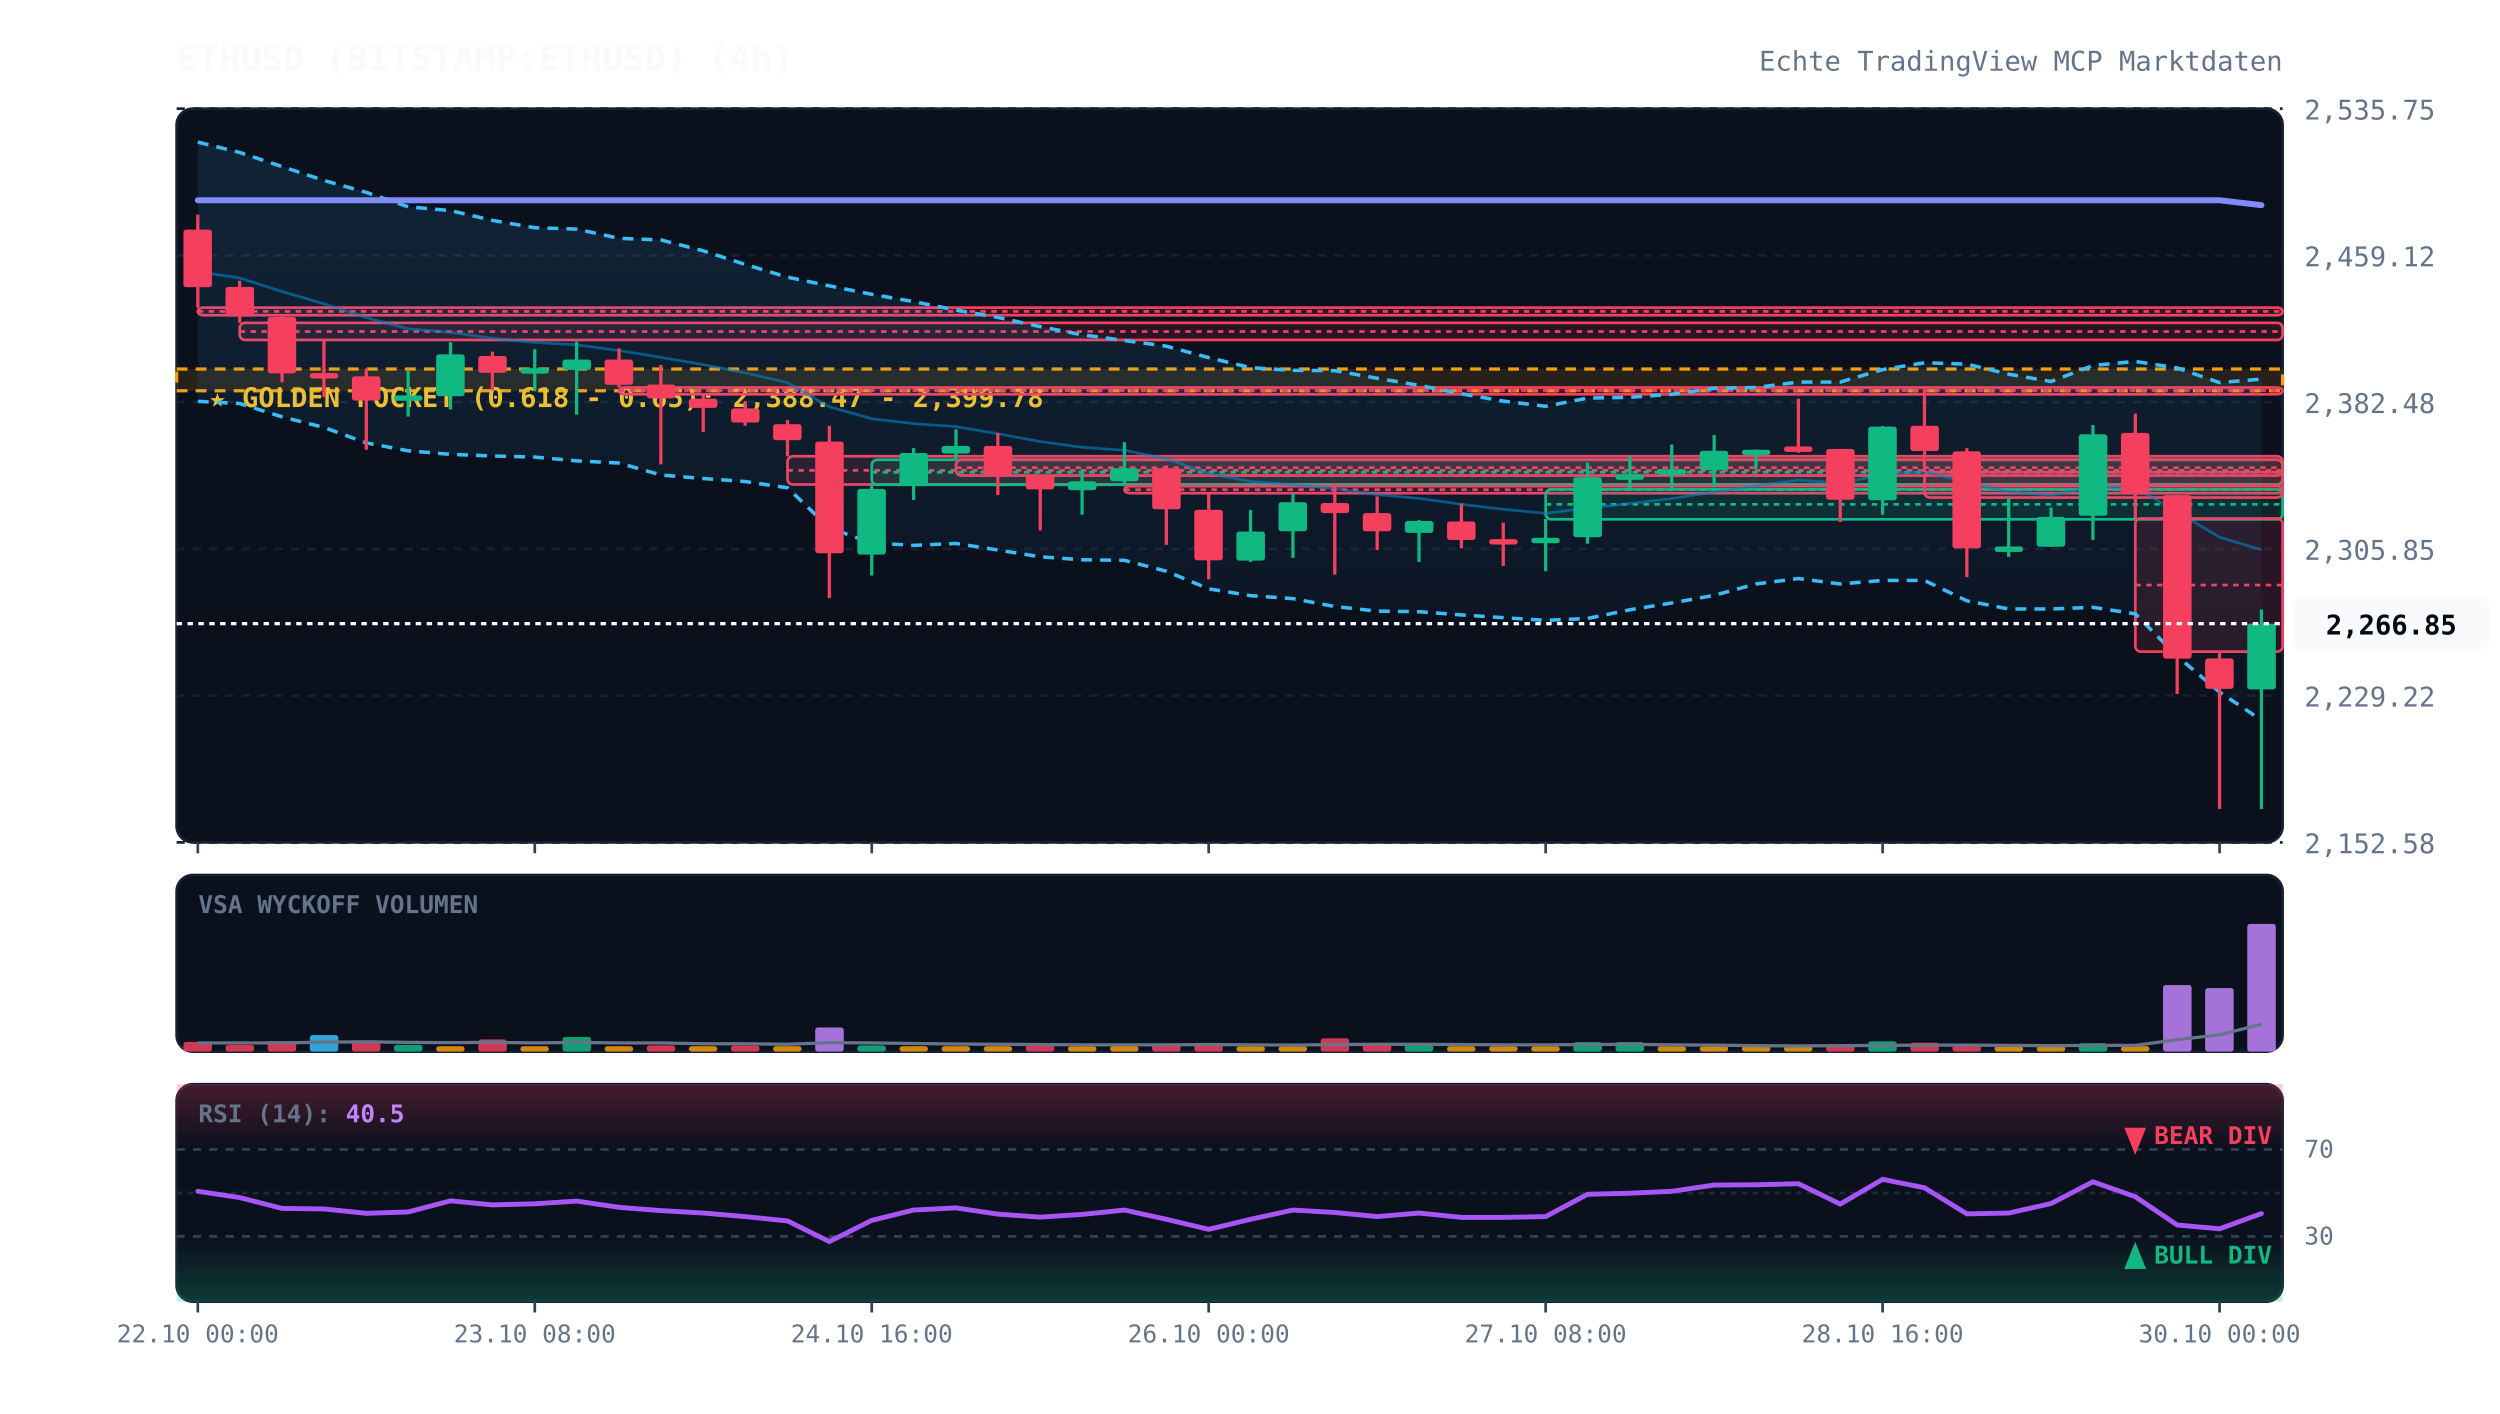
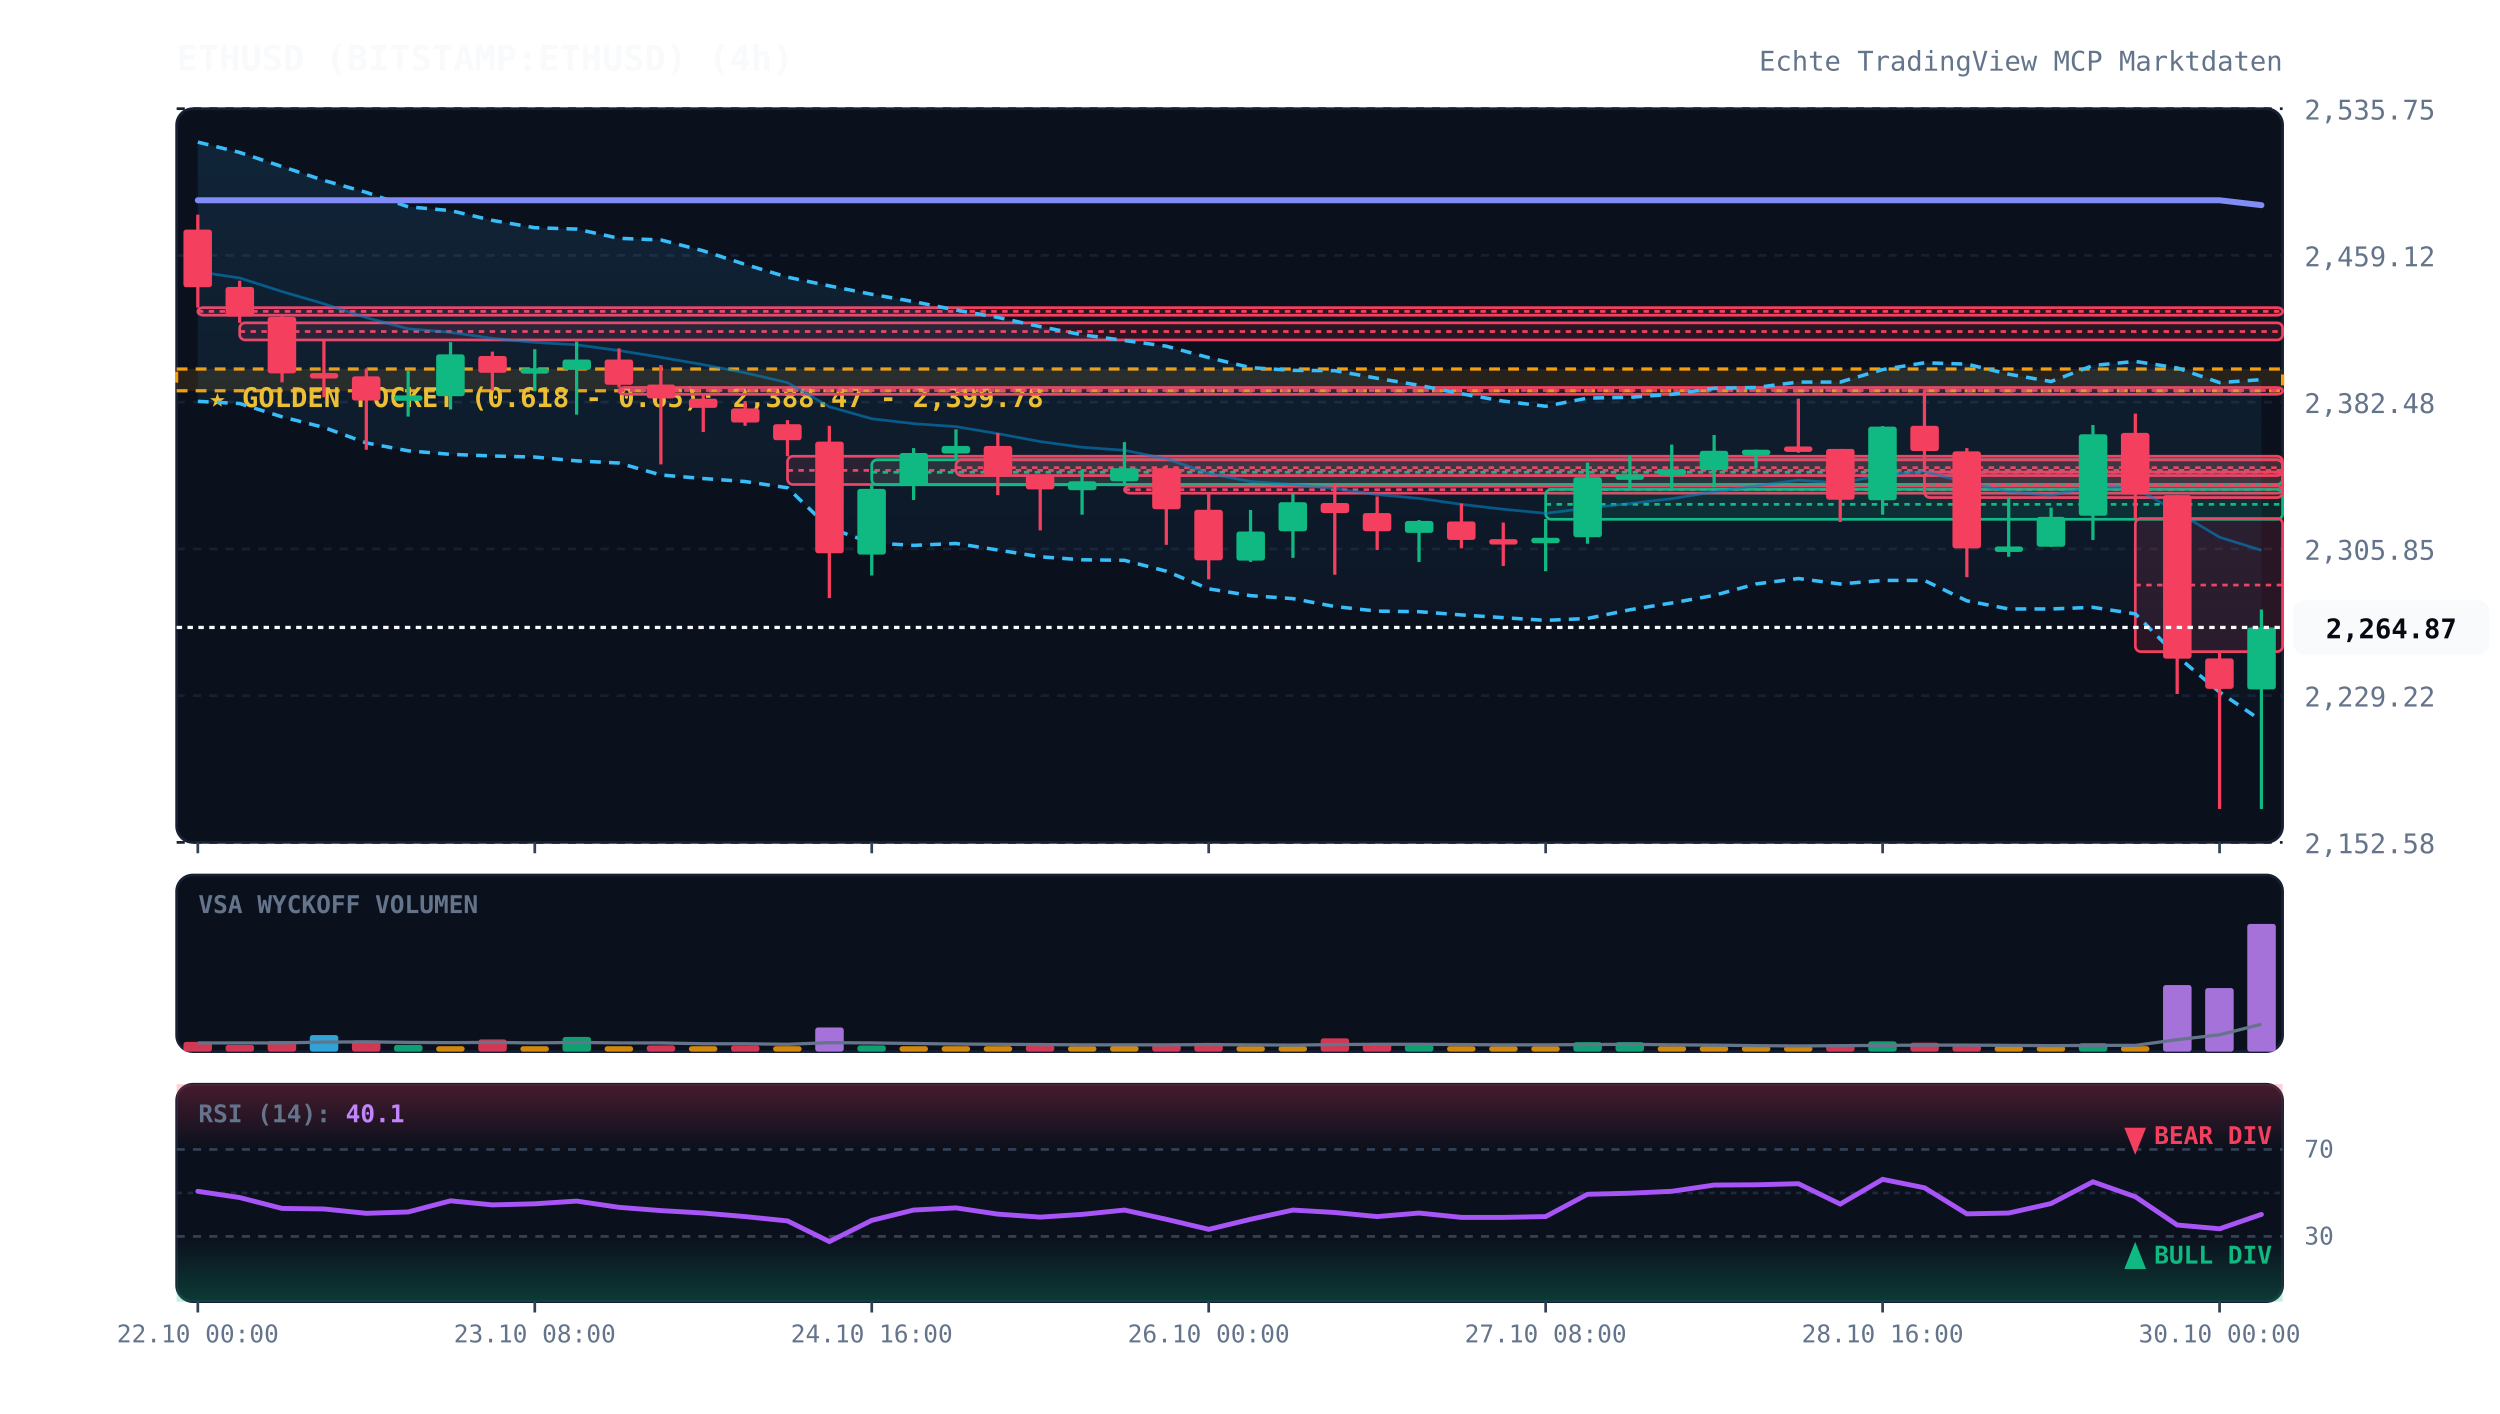
<svg xmlns="http://www.w3.org/2000/svg" viewBox="0 0 920 520" width="100%" height="100%" style="background:#070a13; font-family:'JetBrains Mono', monospace;">
  <defs>
    <linearGradient id="cloud-grad" x1="0%" y1="0%" x2="0%" y2="100%">
      <stop offset="0%" stop-color="#38bdf8" stop-opacity="0.12" />
      <stop offset="100%" stop-color="#38bdf8" stop-opacity="0.02" />
    </linearGradient>
    <linearGradient id="rsi-overbought" x1="0%" y1="0%" x2="0%" y2="100%">
      <stop offset="0%" stop-color="#f43f5e" stop-opacity="0.25" />
      <stop offset="100%" stop-color="#f43f5e" stop-opacity="0.0" />
    </linearGradient>
    <linearGradient id="rsi-oversold" x1="0%" y1="0%" x2="0%" y2="100%">
      <stop offset="0%" stop-color="#10b981" stop-opacity="0.0" />
      <stop offset="100%" stop-color="#10b981" stop-opacity="0.25" />
    </linearGradient>
  </defs>
  <rect x="65" y="40" width="775" height="270" fill="#0b101d" rx="6" stroke="#172033" stroke-width="1" />
  <rect x="65" y="322" width="775" height="65" fill="#0b101d" rx="6" stroke="#172033" stroke-width="1" />
  <rect x="65" y="399" width="775" height="80" fill="#0b101d" rx="6" stroke="#172033" stroke-width="1" />
  <line x1="65" y1="310.0" x2="840" y2="310.0" stroke="#172033" stroke-dasharray="3,3" stroke-width="1" />
  <text x="848" y="314.0" fill="#64748b" font-size="10" text-anchor="start">2,152.58</text>
  <line x1="65" y1="256.0" x2="840" y2="256.0" stroke="#172033" stroke-dasharray="3,3" stroke-width="1" />
  <text x="848" y="260.0" fill="#64748b" font-size="10" text-anchor="start">2,229.22</text>
  <line x1="65" y1="202.0" x2="840" y2="202.0" stroke="#172033" stroke-dasharray="3,3" stroke-width="1" />
  <text x="848" y="206.0" fill="#64748b" font-size="10" text-anchor="start">2,305.85</text>
  <line x1="65" y1="148.0" x2="840" y2="148.0" stroke="#172033" stroke-dasharray="3,3" stroke-width="1" />
  <text x="848" y="152.0" fill="#64748b" font-size="10" text-anchor="start">2,382.48</text>
  <line x1="65" y1="94.0" x2="840" y2="94.0" stroke="#172033" stroke-dasharray="3,3" stroke-width="1" />
  <text x="848" y="98.0" fill="#64748b" font-size="10" text-anchor="start">2,459.12</text>
  <line x1="65" y1="40.0" x2="840" y2="40.0" stroke="#172033" stroke-dasharray="3,3" stroke-width="1" />
  <text x="848" y="44.0" fill="#64748b" font-size="10" text-anchor="start">2,535.75</text>
  <rect x="65" y="135.8" width="775" height="8.0" fill="rgba(245, 158, 11, 0.12)" stroke="#f59e0b" stroke-dasharray="4,3" stroke-width="1.2" />
  <text x="77" y="149.8" fill="#fbbf24" font-size="10" font-weight="bold">★ GOLDEN POCKET (0.618 - 0.65): 2,388.47 - 2,399.78</text>
  <rect x="72.8" y="113.2" width="767.2" height="2.8" fill="rgba(244, 63, 94, 0.13)" stroke="#f43f5e" stroke-width="1" rx="2" />
  <line x1="72.8" y1="114.6" x2="840" y2="114.6" stroke="#f43f5e" stroke-dasharray="2,2" stroke-width="1" />
  <rect x="88.2" y="118.8" width="751.8" height="6.3" fill="rgba(244, 63, 94, 0.13)" stroke="#f43f5e" stroke-width="1" rx="2" />
  <line x1="88.2" y1="122.0" x2="840" y2="122.0" stroke="#f43f5e" stroke-dasharray="2,2" stroke-width="1" />
  <rect x="227.8" y="142.6" width="612.2" height="2.5" fill="rgba(244, 63, 94, 0.13)" stroke="#f43f5e" stroke-width="1" rx="2" />
  <line x1="227.8" y1="143.7" x2="840" y2="143.7" stroke="#f43f5e" stroke-dasharray="2,2" stroke-width="1" />
  <rect x="289.8" y="167.9" width="550.2" height="10.4" fill="rgba(244, 63, 94, 0.13)" stroke="#f43f5e" stroke-width="1" rx="2" />
  <line x1="289.8" y1="173.1" x2="840" y2="173.1" stroke="#f43f5e" stroke-dasharray="2,2" stroke-width="1" />
  <rect x="320.8" y="169.2" width="519.2" height="9.2" fill="rgba(16, 185, 129, 0.13)" stroke="#10b981" stroke-width="1" rx="2" />
  <line x1="320.8" y1="173.8" x2="840" y2="173.8" stroke="#10b981" stroke-dasharray="2,2" stroke-width="1" />
  <rect x="351.8" y="169.2" width="488.2" height="5.8" fill="rgba(244, 63, 94, 0.13)" stroke="#f43f5e" stroke-width="1" rx="2" />
  <line x1="351.8" y1="172.1" x2="840" y2="172.1" stroke="#f43f5e" stroke-dasharray="2,2" stroke-width="1" />
  <rect x="413.8" y="178.9" width="426.2" height="2.6" fill="rgba(244, 63, 94, 0.13)" stroke="#f43f5e" stroke-width="1" rx="2" />
  <line x1="413.8" y1="180.2" x2="840" y2="180.2" stroke="#f43f5e" stroke-dasharray="2,2" stroke-width="1" />
  <rect x="568.8" y="180.1" width="271.2" height="11.0" fill="rgba(16, 185, 129, 0.13)" stroke="#10b981" stroke-width="1" rx="2" />
  <line x1="568.8" y1="185.6" x2="840" y2="185.6" stroke="#10b981" stroke-dasharray="2,2" stroke-width="1" />
  <rect x="708.2" y="173.7" width="131.8" height="9.4" fill="rgba(244, 63, 94, 0.13)" stroke="#f43f5e" stroke-width="1" rx="2" />
  <line x1="708.2" y1="178.4" x2="840" y2="178.4" stroke="#f43f5e" stroke-dasharray="2,2" stroke-width="1" />
  <rect x="785.8" y="190.8" width="54.2" height="49.0" fill="rgba(244, 63, 94, 0.13)" stroke="#f43f5e" stroke-width="1" rx="2" />
  <line x1="785.8" y1="215.3" x2="840" y2="215.3" stroke="#f43f5e" stroke-dasharray="2,2" stroke-width="1" />
-   <polygon points="72.8,52.3 88.2,56.1 103.8,61.3 119.2,66.4 134.8,70.8 150.2,76.1 165.8,77.5 181.2,81.1 196.8,83.8 212.2,84.3 227.8,87.7 243.2,88.3 258.8,92.3 274.2,97.3 289.8,102.0 305.2,105.2 320.8,108.3 336.2,111.0 351.8,114.1 367.2,116.8 382.8,120.2 398.2,123.2 413.8,125.3 429.2,127.4 444.8,131.6 460.2,135.3 475.8,136.3 491.2,136.4 506.8,139.2 522.2,141.8 537.8,144.9 553.2,147.6 568.8,149.5 584.2,146.5 599.8,146.2 615.2,145.1 630.8,142.9 646.2,142.6 661.8,140.6 677.2,140.6 692.8,136.0 708.2,133.5 723.8,134.0 739.2,137.7 754.8,140.4 770.2,134.5 785.8,133.0 801.2,135.4 816.8,140.8 832.2,139.5 832.2,265.0 816.8,254.7 801.2,241.5 785.8,225.9 770.2,223.5 754.8,224.1 739.2,224.1 723.8,221.1 708.2,213.6 692.8,213.6 677.2,214.9 661.8,212.9 646.2,214.9 630.8,219.1 615.2,221.9 599.8,224.4 584.2,227.6 568.8,228.3 553.2,227.3 537.8,226.3 522.2,225.1 506.8,224.9 491.2,223.2 475.8,220.3 460.2,219.2 444.8,216.7 429.2,210.2 413.8,206.2 398.2,206.0 382.8,204.9 367.2,202.4 351.8,200.0 336.2,200.7 320.8,199.8 305.2,194.3 289.8,179.5 274.2,177.2 258.8,176.1 243.2,174.8 227.8,170.4 212.2,169.6 196.8,168.2 181.2,167.8 165.8,167.2 150.2,165.9 134.8,163.0 119.2,157.3 103.8,153.4 88.2,148.5 72.8,147.7" fill="url(#cloud-grad)" />
-   <polyline points="72.8,52.3 88.2,56.1 103.8,61.3 119.2,66.4 134.8,70.8 150.2,76.1 165.8,77.5 181.2,81.1 196.8,83.8 212.2,84.3 227.8,87.7 243.2,88.3 258.8,92.3 274.2,97.3 289.8,102.0 305.2,105.2 320.8,108.3 336.2,111.0 351.8,114.1 367.2,116.8 382.8,120.2 398.2,123.2 413.8,125.3 429.2,127.4 444.8,131.6 460.2,135.3 475.8,136.3 491.2,136.4 506.8,139.2 522.2,141.8 537.8,144.9 553.2,147.6 568.8,149.5 584.2,146.5 599.8,146.2 615.2,145.1 630.8,142.9 646.2,142.6 661.8,140.6 677.2,140.6 692.8,136.0 708.2,133.5 723.8,134.0 739.2,137.7 754.8,140.4 770.2,134.5 785.8,133.0 801.2,135.4 816.8,140.8 832.2,139.5" fill="none" stroke="#38bdf8" stroke-width="1.3" stroke-dasharray="4,3" />
-   <polyline points="72.8,147.7 88.2,148.5 103.8,153.4 119.2,157.3 134.8,163.0 150.2,165.9 165.8,167.2 181.2,167.8 196.8,168.2 212.2,169.6 227.8,170.4 243.2,174.8 258.8,176.1 274.2,177.2 289.8,179.5 305.2,194.3 320.8,199.8 336.2,200.7 351.8,200.0 367.2,202.4 382.8,204.9 398.2,206.0 413.8,206.2 429.2,210.2 444.8,216.7 460.2,219.2 475.8,220.3 491.2,223.2 506.8,224.9 522.2,225.1 537.8,226.3 553.2,227.3 568.8,228.3 584.2,227.6 599.8,224.4 615.2,221.9 630.8,219.1 646.2,214.9 661.8,212.9 677.2,214.9 692.8,213.6 708.2,213.6 723.8,221.1 739.2,224.1 754.8,224.1 770.2,223.5 785.8,225.9 801.2,241.5 816.8,254.7 832.2,265.0" fill="none" stroke="#38bdf8" stroke-width="1.3" stroke-dasharray="4,3" />
-   <polyline points="72.8,100.0 88.2,102.3 103.8,107.3 119.2,111.8 134.8,116.9 150.2,121.0 165.8,122.3 181.2,124.5 196.8,126.0 212.2,126.9 227.8,129.0 243.2,131.5 258.8,134.2 274.2,137.2 289.8,140.8 305.2,149.7 320.8,154.1 336.2,155.9 351.8,157.0 367.2,159.6 382.8,162.5 398.2,164.6 413.8,165.7 429.2,168.8 444.8,174.2 460.2,177.2 475.8,178.3 491.2,179.8 506.8,182.0 522.2,183.4 537.8,185.6 553.2,187.4 568.8,188.9 584.2,187.0 599.8,185.3 615.2,183.5 630.8,181.0 646.2,178.8 661.8,176.7 677.2,177.8 692.8,174.8 708.2,173.5 723.8,177.6 739.2,180.9 754.8,182.3 770.2,179.0 785.8,179.5 801.2,188.4 816.8,197.7 832.2,202.3" fill="none" stroke="#0284c7" stroke-width="1.0" stroke-opacity="0.6" />
+   <polygon points="72.8,52.3 88.2,56.1 103.8,61.3 119.2,66.4 134.8,70.8 150.2,76.1 165.8,77.5 181.2,81.1 196.8,83.8 212.2,84.3 227.8,87.7 243.2,88.3 258.8,92.3 274.2,97.3 289.8,102.0 305.2,105.2 320.8,108.3 336.2,111.0 351.8,114.1 367.2,116.8 382.8,120.2 398.2,123.2 413.8,125.3 429.2,127.4 444.8,131.6 460.2,135.3 475.8,136.3 491.2,136.4 506.8,139.2 522.2,141.8 537.8,144.9 553.2,147.6 568.8,149.5 584.2,146.5 599.8,146.2 615.2,145.1 630.8,142.9 646.2,142.6 661.8,140.6 677.2,140.6 692.8,136.0 708.2,133.5 723.8,134.0 739.2,137.7 754.8,140.4 770.2,134.5 785.8,133.0 801.2,135.4 816.8,140.8 832.2,139.7 832.2,265.2 816.8,254.7 801.2,241.5 785.8,225.9 770.2,223.5 754.8,224.1 739.2,224.1 723.8,221.1 708.2,213.6 692.8,213.6 677.2,214.9 661.8,212.9 646.2,214.9 630.8,219.1 615.2,221.9 599.8,224.4 584.2,227.6 568.8,228.3 553.2,227.3 537.8,226.3 522.2,225.1 506.8,224.9 491.2,223.2 475.8,220.3 460.2,219.2 444.8,216.7 429.2,210.2 413.8,206.2 398.2,206.0 382.8,204.9 367.2,202.4 351.8,200.0 336.2,200.7 320.8,199.8 305.2,194.3 289.8,179.5 274.2,177.2 258.8,176.1 243.2,174.8 227.8,170.4 212.2,169.6 196.8,168.2 181.2,167.8 165.8,167.2 150.2,165.9 134.8,163.0 119.2,157.3 103.8,153.4 88.2,148.5 72.8,147.7" fill="url(#cloud-grad)" />
+   <polyline points="72.8,52.3 88.2,56.1 103.8,61.3 119.2,66.4 134.8,70.8 150.2,76.1 165.8,77.5 181.2,81.1 196.8,83.8 212.2,84.3 227.8,87.7 243.2,88.3 258.8,92.3 274.2,97.3 289.8,102.0 305.2,105.2 320.8,108.3 336.2,111.0 351.8,114.1 367.2,116.8 382.8,120.2 398.2,123.2 413.8,125.3 429.2,127.4 444.8,131.6 460.2,135.3 475.8,136.3 491.2,136.4 506.8,139.2 522.2,141.8 537.8,144.9 553.2,147.6 568.8,149.5 584.2,146.5 599.8,146.2 615.2,145.1 630.8,142.9 646.2,142.6 661.8,140.6 677.2,140.6 692.8,136.0 708.2,133.5 723.8,134.0 739.2,137.7 754.8,140.4 770.2,134.5 785.8,133.0 801.2,135.4 816.8,140.8 832.2,139.7" fill="none" stroke="#38bdf8" stroke-width="1.3" stroke-dasharray="4,3" />
+   <polyline points="72.8,147.7 88.2,148.5 103.8,153.4 119.2,157.3 134.8,163.0 150.2,165.9 165.8,167.2 181.2,167.8 196.8,168.2 212.2,169.6 227.8,170.4 243.2,174.8 258.8,176.1 274.2,177.2 289.8,179.5 305.2,194.3 320.8,199.8 336.2,200.7 351.8,200.0 367.2,202.4 382.8,204.9 398.2,206.0 413.8,206.2 429.2,210.2 444.8,216.7 460.2,219.2 475.8,220.3 491.2,223.2 506.8,224.9 522.2,225.1 537.8,226.3 553.2,227.3 568.8,228.3 584.2,227.6 599.8,224.4 615.2,221.9 630.8,219.1 646.2,214.9 661.8,212.9 677.2,214.9 692.8,213.6 708.2,213.6 723.8,221.1 739.2,224.1 754.8,224.1 770.2,223.5 785.8,225.9 801.2,241.5 816.8,254.7 832.2,265.2" fill="none" stroke="#38bdf8" stroke-width="1.3" stroke-dasharray="4,3" />
+   <polyline points="72.8,100.0 88.2,102.3 103.8,107.3 119.2,111.8 134.8,116.9 150.2,121.0 165.8,122.3 181.2,124.5 196.8,126.0 212.2,126.9 227.8,129.0 243.2,131.5 258.8,134.2 274.2,137.2 289.8,140.8 305.2,149.7 320.8,154.1 336.2,155.9 351.8,157.0 367.2,159.6 382.8,162.5 398.2,164.6 413.8,165.7 429.2,168.8 444.8,174.2 460.2,177.2 475.8,178.3 491.2,179.8 506.8,182.0 522.2,183.4 537.8,185.6 553.2,187.4 568.8,188.9 584.2,187.0 599.8,185.3 615.2,183.5 630.8,181.0 646.2,178.8 661.8,176.7 677.2,177.8 692.8,174.8 708.2,173.5 723.8,177.6 739.2,180.9 754.8,182.3 770.2,179.0 785.8,179.5 801.2,188.4 816.8,197.7 832.2,202.5" fill="none" stroke="#0284c7" stroke-width="1.0" stroke-opacity="0.6" />
  <polyline points="72.8,73.7 88.2,73.7 103.8,73.7 119.2,73.7 134.8,73.7 150.2,73.7 165.8,73.7 181.2,73.7 196.8,73.7 212.2,73.7 227.8,73.7 243.2,73.7 258.8,73.7 274.2,73.7 289.8,73.7 305.2,73.7 320.8,73.7 336.2,73.7 351.8,73.7 367.2,73.7 382.8,73.7 398.2,73.7 413.8,73.7 429.2,73.7 444.8,73.7 460.2,73.7 475.8,73.7 491.2,73.7 506.8,73.7 522.2,73.7 537.8,73.7 553.2,73.7 568.8,73.7 584.2,73.7 599.8,73.7 615.2,73.7 630.8,73.7 646.2,73.7 661.8,73.7 677.2,73.7 692.8,73.7 708.2,73.7 723.8,73.7 739.2,73.7 754.8,73.7 770.2,73.7 785.8,73.7 801.2,73.7 816.8,73.7 832.2,75.5" fill="none" stroke="#818cf8" stroke-width="2.2" stroke-linecap="round" />
  <line x1="72.8" y1="79.0" x2="72.8" y2="113.2" stroke="#f43f5e" stroke-width="1.2" />
  <rect x="67.5" y="84.5" width="10.5" height="21.2" fill="#f43f5e" rx="1" />
  <line x1="88.2" y1="103.3" x2="88.2" y2="118.8" stroke="#f43f5e" stroke-width="1.2" />
  <rect x="83.0" y="105.6" width="10.5" height="10.8" fill="#f43f5e" rx="1" />
  <line x1="103.8" y1="116.0" x2="103.8" y2="140.7" stroke="#f43f5e" stroke-width="1.2" />
  <rect x="98.5" y="116.6" width="10.5" height="20.8" fill="#f43f5e" rx="1" />
  <line x1="119.2" y1="125.1" x2="119.2" y2="146.2" stroke="#f43f5e" stroke-width="1.2" />
  <rect x="114.0" y="137.3" width="10.5" height="2.0" fill="#f43f5e" rx="1" />
  <line x1="134.8" y1="135.6" x2="134.8" y2="165.5" stroke="#f43f5e" stroke-width="1.2" />
  <rect x="129.5" y="138.5" width="10.5" height="8.9" fill="#f43f5e" rx="1" />
  <line x1="150.2" y1="136.5" x2="150.2" y2="153.3" stroke="#10b981" stroke-width="1.2" />
  <rect x="145.0" y="145.5" width="10.5" height="2.0" fill="#10b981" rx="1" />
  <line x1="165.8" y1="125.9" x2="165.8" y2="150.7" stroke="#10b981" stroke-width="1.2" />
  <rect x="160.5" y="130.4" width="10.5" height="15.4" fill="#10b981" rx="1" />
  <line x1="181.2" y1="129.4" x2="181.2" y2="143.7" stroke="#f43f5e" stroke-width="1.2" />
  <rect x="176.0" y="131.0" width="10.5" height="6.2" fill="#f43f5e" rx="1" />
  <line x1="196.8" y1="128.5" x2="196.8" y2="144.0" stroke="#10b981" stroke-width="1.2" />
  <rect x="191.5" y="135.5" width="10.5" height="2.0" fill="#10b981" rx="1" />
  <line x1="212.2" y1="125.7" x2="212.2" y2="152.6" stroke="#10b981" stroke-width="1.2" />
  <rect x="207.0" y="132.3" width="10.5" height="3.8" fill="#10b981" rx="1" />
  <line x1="227.8" y1="128.2" x2="227.8" y2="142.6" stroke="#f43f5e" stroke-width="1.2" />
  <rect x="222.5" y="132.3" width="10.5" height="9.3" fill="#f43f5e" rx="1" />
  <line x1="243.2" y1="134.3" x2="243.2" y2="170.9" stroke="#f43f5e" stroke-width="1.2" />
  <rect x="238.0" y="141.5" width="10.5" height="5.1" fill="#f43f5e" rx="1" />
  <line x1="258.8" y1="144.7" x2="258.8" y2="159.0" stroke="#f43f5e" stroke-width="1.2" />
  <rect x="253.5" y="146.7" width="10.5" height="3.4" fill="#f43f5e" rx="1" />
  <line x1="274.2" y1="147.6" x2="274.2" y2="156.7" stroke="#f43f5e" stroke-width="1.2" />
  <rect x="269.0" y="150.3" width="10.5" height="5.2" fill="#f43f5e" rx="1" />
  <line x1="289.8" y1="154.6" x2="289.8" y2="167.9" stroke="#f43f5e" stroke-width="1.2" />
  <rect x="284.5" y="156.1" width="10.5" height="5.9" fill="#f43f5e" rx="1" />
  <line x1="305.2" y1="156.7" x2="305.2" y2="220.1" stroke="#f43f5e" stroke-width="1.2" />
  <rect x="300.0" y="162.5" width="10.5" height="41.1" fill="#f43f5e" rx="1" />
  <line x1="320.8" y1="178.3" x2="320.8" y2="211.8" stroke="#10b981" stroke-width="1.2" />
  <rect x="315.5" y="179.9" width="10.5" height="24.2" fill="#10b981" rx="1" />
  <line x1="336.2" y1="164.9" x2="336.2" y2="184.0" stroke="#10b981" stroke-width="1.2" />
  <rect x="331.0" y="166.7" width="10.5" height="12.1" fill="#10b981" rx="1" />
  <line x1="351.8" y1="158.0" x2="351.8" y2="169.2" stroke="#10b981" stroke-width="1.2" />
  <rect x="346.5" y="164.1" width="10.5" height="2.8" fill="#10b981" rx="1" />
  <line x1="367.2" y1="159.4" x2="367.2" y2="182.2" stroke="#f43f5e" stroke-width="1.2" />
  <rect x="362.0" y="164.1" width="10.5" height="10.8" fill="#f43f5e" rx="1" />
  <line x1="382.8" y1="175.0" x2="382.8" y2="195.2" stroke="#f43f5e" stroke-width="1.2" />
  <rect x="377.5" y="175.0" width="10.5" height="5.1" fill="#f43f5e" rx="1" />
  <line x1="398.2" y1="172.9" x2="398.2" y2="189.4" stroke="#10b981" stroke-width="1.2" />
  <rect x="393.0" y="177.1" width="10.5" height="3.3" fill="#10b981" rx="1" />
  <line x1="413.8" y1="162.7" x2="413.8" y2="178.9" stroke="#10b981" stroke-width="1.2" />
  <rect x="408.5" y="172.3" width="10.5" height="4.8" fill="#10b981" rx="1" />
  <line x1="429.2" y1="171.2" x2="429.2" y2="200.5" stroke="#f43f5e" stroke-width="1.2" />
  <rect x="424.0" y="172.3" width="10.5" height="15.1" fill="#f43f5e" rx="1" />
  <line x1="444.8" y1="181.6" x2="444.8" y2="213.2" stroke="#f43f5e" stroke-width="1.2" />
  <rect x="439.5" y="187.6" width="10.5" height="18.6" fill="#f43f5e" rx="1" />
  <line x1="460.2" y1="187.7" x2="460.2" y2="206.8" stroke="#10b981" stroke-width="1.2" />
  <rect x="455.0" y="195.6" width="10.5" height="10.7" fill="#10b981" rx="1" />
  <line x1="475.8" y1="181.6" x2="475.8" y2="205.3" stroke="#10b981" stroke-width="1.2" />
  <rect x="470.5" y="184.8" width="10.5" height="10.7" fill="#10b981" rx="1" />
  <line x1="491.2" y1="177.8" x2="491.2" y2="211.5" stroke="#f43f5e" stroke-width="1.2" />
  <rect x="486.0" y="185.1" width="10.5" height="3.7" fill="#f43f5e" rx="1" />
  <line x1="506.8" y1="182.7" x2="506.8" y2="202.4" stroke="#f43f5e" stroke-width="1.2" />
  <rect x="501.5" y="188.8" width="10.5" height="6.7" fill="#f43f5e" rx="1" />
  <line x1="522.2" y1="191.4" x2="522.2" y2="206.8" stroke="#10b981" stroke-width="1.2" />
  <rect x="517.0" y="191.7" width="10.5" height="4.4" fill="#10b981" rx="1" />
  <line x1="537.8" y1="185.3" x2="537.8" y2="201.8" stroke="#f43f5e" stroke-width="1.2" />
  <rect x="532.5" y="191.9" width="10.5" height="6.8" fill="#f43f5e" rx="1" />
  <line x1="553.2" y1="192.3" x2="553.2" y2="208.3" stroke="#f43f5e" stroke-width="1.2" />
  <rect x="548.0" y="198.4" width="10.5" height="2.0" fill="#f43f5e" rx="1" />
  <line x1="568.8" y1="191.0" x2="568.8" y2="210.2" stroke="#10b981" stroke-width="1.2" />
  <rect x="563.5" y="197.9" width="10.5" height="2.0" fill="#10b981" rx="1" />
  <line x1="584.2" y1="170.2" x2="584.2" y2="200.1" stroke="#10b981" stroke-width="1.2" />
  <rect x="579.0" y="175.6" width="10.5" height="22.1" fill="#10b981" rx="1" />
  <line x1="599.8" y1="167.8" x2="599.8" y2="180.1" stroke="#10b981" stroke-width="1.2" />
  <rect x="594.5" y="174.6" width="10.5" height="2.0" fill="#10b981" rx="1" />
  <line x1="615.2" y1="163.6" x2="615.2" y2="180.3" stroke="#10b981" stroke-width="1.2" />
  <rect x="610.0" y="172.7" width="10.5" height="2.1" fill="#10b981" rx="1" />
  <line x1="630.8" y1="160.1" x2="630.8" y2="179.3" stroke="#10b981" stroke-width="1.2" />
  <rect x="625.5" y="165.9" width="10.5" height="7.1" fill="#10b981" rx="1" />
  <line x1="646.2" y1="165.5" x2="646.2" y2="172.5" stroke="#10b981" stroke-width="1.2" />
  <rect x="641.0" y="165.5" width="10.5" height="2.0" fill="#10b981" rx="1" />
  <line x1="661.8" y1="146.7" x2="661.8" y2="166.6" stroke="#f43f5e" stroke-width="1.2" />
  <rect x="656.5" y="164.3" width="10.5" height="2.0" fill="#f43f5e" rx="1" />
  <line x1="677.2" y1="165.2" x2="677.2" y2="192.1" stroke="#f43f5e" stroke-width="1.2" />
  <rect x="672.0" y="165.2" width="10.5" height="18.7" fill="#f43f5e" rx="1" />
  <line x1="692.8" y1="156.8" x2="692.8" y2="189.4" stroke="#10b981" stroke-width="1.2" />
  <rect x="687.5" y="157.0" width="10.5" height="27.1" fill="#10b981" rx="1" />
  <line x1="708.2" y1="143.4" x2="708.2" y2="173.7" stroke="#f43f5e" stroke-width="1.2" />
  <rect x="703.0" y="156.7" width="10.5" height="9.3" fill="#f43f5e" rx="1" />
  <line x1="723.8" y1="164.9" x2="723.8" y2="212.4" stroke="#f43f5e" stroke-width="1.2" />
  <rect x="718.5" y="166.1" width="10.5" height="35.7" fill="#f43f5e" rx="1" />
  <line x1="739.2" y1="183.1" x2="739.2" y2="204.9" stroke="#10b981" stroke-width="1.2" />
  <rect x="734.0" y="201.1" width="10.5" height="2.0" fill="#10b981" rx="1" />
  <line x1="754.8" y1="186.8" x2="754.8" y2="201.2" stroke="#10b981" stroke-width="1.2" />
  <rect x="749.5" y="190.2" width="10.5" height="11.0" fill="#10b981" rx="1" />
  <line x1="770.2" y1="156.4" x2="770.2" y2="198.7" stroke="#10b981" stroke-width="1.2" />
  <rect x="765.0" y="159.8" width="10.5" height="30.0" fill="#10b981" rx="1" />
  <line x1="785.8" y1="152.2" x2="785.8" y2="190.8" stroke="#f43f5e" stroke-width="1.2" />
  <rect x="780.5" y="159.3" width="10.5" height="22.6" fill="#f43f5e" rx="1" />
  <line x1="801.2" y1="182.2" x2="801.2" y2="255.4" stroke="#f43f5e" stroke-width="1.2" />
  <rect x="796.0" y="182.2" width="10.5" height="60.2" fill="#f43f5e" rx="1" />
  <line x1="816.8" y1="239.8" x2="816.8" y2="297.7" stroke="#f43f5e" stroke-width="1.2" />
  <rect x="811.5" y="242.3" width="10.5" height="11.2" fill="#f43f5e" rx="1" />
  <line x1="832.2" y1="224.3" x2="832.2" y2="297.7" stroke="#10b981" stroke-width="1.2" />
-   <rect x="827.0" y="229.5" width="10.5" height="24.2" fill="#10b981" rx="1" />
-   <line x1="65" y1="229.5" x2="840" y2="229.5" stroke="#f8fafc" stroke-width="1.2" stroke-dasharray="2,2" />
-   <rect x="844" y="219.5" width="72" height="20" fill="#f8fafc" rx="4" />
-   <text x="880" y="233.5" fill="#070a13" font-size="10" font-weight="bold" text-anchor="middle">2,266.85</text>
+   <rect x="827.0" y="230.9" width="10.5" height="22.8" fill="#10b981" rx="1" />
+   <line x1="65" y1="230.9" x2="840" y2="230.9" stroke="#f8fafc" stroke-width="1.2" stroke-dasharray="2,2" />
+   <rect x="844" y="220.9" width="72" height="20" fill="#f8fafc" rx="4" />
+   <text x="880" y="234.9" fill="#070a13" font-size="10" font-weight="bold" text-anchor="middle">2,264.87</text>
  <text x="73" y="336" fill="#64748b" font-size="9" font-weight="bold">VSA WYCKOFF VOLUMEN</text>
  <rect x="67.5" y="383.4" width="10.5" height="3.6" fill="#f43f5e" opacity="0.85" rx="1" />
  <rect x="83.0" y="384.5" width="10.5" height="2.5" fill="#f43f5e" opacity="0.85" rx="1" />
  <rect x="98.5" y="383.1" width="10.5" height="3.9" fill="#f43f5e" opacity="0.85" rx="1" />
  <rect x="114.0" y="380.9" width="10.5" height="6.1" fill="#38bdf8" opacity="0.85" rx="1" />
  <rect x="129.5" y="383.0" width="10.5" height="4.0" fill="#f43f5e" opacity="0.85" rx="1" />
  <rect x="145.0" y="384.5" width="10.5" height="2.5" fill="#10b981" opacity="0.85" rx="1" />
  <rect x="160.5" y="385.0" width="10.5" height="2.0" fill="#f59e0b" opacity="0.85" rx="1" />
  <rect x="176.0" y="382.5" width="10.5" height="4.5" fill="#f43f5e" opacity="0.85" rx="1" />
  <rect x="191.5" y="385.0" width="10.5" height="2.0" fill="#f59e0b" opacity="0.85" rx="1" />
  <rect x="207.0" y="381.6" width="10.5" height="5.4" fill="#10b981" opacity="0.85" rx="1" />
  <rect x="222.5" y="385.0" width="10.5" height="2.0" fill="#f59e0b" opacity="0.85" rx="1" />
  <rect x="238.0" y="384.7" width="10.5" height="2.3" fill="#f43f5e" opacity="0.85" rx="1" />
  <rect x="253.5" y="385.0" width="10.5" height="2.0" fill="#f59e0b" opacity="0.85" rx="1" />
  <rect x="269.0" y="384.7" width="10.5" height="2.3" fill="#f43f5e" opacity="0.85" rx="1" />
  <rect x="284.5" y="385.0" width="10.5" height="2.0" fill="#f59e0b" opacity="0.85" rx="1" />
  <rect x="300.0" y="378.1" width="10.5" height="8.9" fill="#c084fc" opacity="0.85" rx="1" />
  <rect x="315.5" y="384.7" width="10.5" height="2.3" fill="#10b981" opacity="0.85" rx="1" />
  <rect x="331.0" y="385.0" width="10.5" height="2.0" fill="#f59e0b" opacity="0.85" rx="1" />
  <rect x="346.5" y="385.0" width="10.5" height="2.0" fill="#f59e0b" opacity="0.85" rx="1" />
  <rect x="362.0" y="385.0" width="10.5" height="2.0" fill="#f59e0b" opacity="0.85" rx="1" />
  <rect x="377.5" y="384.6" width="10.5" height="2.4" fill="#f43f5e" opacity="0.85" rx="1" />
  <rect x="393.0" y="385.0" width="10.5" height="2.0" fill="#f59e0b" opacity="0.85" rx="1" />
  <rect x="408.5" y="384.9" width="10.5" height="2.1" fill="#f59e0b" opacity="0.85" rx="1" />
  <rect x="424.0" y="384.2" width="10.5" height="2.8" fill="#f43f5e" opacity="0.85" rx="1" />
  <rect x="439.5" y="383.8" width="10.5" height="3.2" fill="#f43f5e" opacity="0.85" rx="1" />
  <rect x="455.0" y="385.0" width="10.5" height="2.0" fill="#f59e0b" opacity="0.85" rx="1" />
  <rect x="470.5" y="385.0" width="10.5" height="2.0" fill="#f59e0b" opacity="0.85" rx="1" />
  <rect x="486.0" y="382.1" width="10.5" height="4.9" fill="#f43f5e" opacity="0.85" rx="1" />
  <rect x="501.5" y="383.9" width="10.5" height="3.1" fill="#f43f5e" opacity="0.85" rx="1" />
  <rect x="517.0" y="384.4" width="10.5" height="2.6" fill="#10b981" opacity="0.85" rx="1" />
  <rect x="532.5" y="385.0" width="10.5" height="2.0" fill="#f59e0b" opacity="0.85" rx="1" />
  <rect x="548.0" y="385.0" width="10.5" height="2.0" fill="#f59e0b" opacity="0.85" rx="1" />
  <rect x="563.5" y="385.0" width="10.5" height="2.0" fill="#f59e0b" opacity="0.85" rx="1" />
  <rect x="579.0" y="383.5" width="10.5" height="3.5" fill="#10b981" opacity="0.85" rx="1" />
  <rect x="594.5" y="383.5" width="10.5" height="3.5" fill="#10b981" opacity="0.85" rx="1" />
  <rect x="610.0" y="385.0" width="10.5" height="2.0" fill="#f59e0b" opacity="0.85" rx="1" />
  <rect x="625.5" y="385.0" width="10.5" height="2.0" fill="#f59e0b" opacity="0.85" rx="1" />
  <rect x="641.0" y="385.0" width="10.5" height="2.0" fill="#f59e0b" opacity="0.85" rx="1" />
  <rect x="656.5" y="385.0" width="10.5" height="2.0" fill="#f59e0b" opacity="0.85" rx="1" />
  <rect x="672.0" y="384.5" width="10.5" height="2.5" fill="#f43f5e" opacity="0.85" rx="1" />
  <rect x="687.5" y="383.2" width="10.5" height="3.8" fill="#10b981" opacity="0.85" rx="1" />
  <rect x="703.0" y="383.7" width="10.5" height="3.3" fill="#f43f5e" opacity="0.85" rx="1" />
  <rect x="718.5" y="384.5" width="10.5" height="2.5" fill="#f43f5e" opacity="0.85" rx="1" />
  <rect x="734.0" y="385.0" width="10.5" height="2.0" fill="#f59e0b" opacity="0.85" rx="1" />
  <rect x="749.5" y="385.0" width="10.5" height="2.0" fill="#f59e0b" opacity="0.85" rx="1" />
  <rect x="765.0" y="383.9" width="10.5" height="3.1" fill="#10b981" opacity="0.85" rx="1" />
  <rect x="780.5" y="385.0" width="10.5" height="2.0" fill="#f59e0b" opacity="0.85" rx="1" />
  <rect x="796.0" y="362.5" width="10.5" height="24.5" fill="#c084fc" opacity="0.85" rx="1" />
  <rect x="811.5" y="363.6" width="10.5" height="23.4" fill="#c084fc" opacity="0.85" rx="1" />
  <rect x="827.0" y="340.0" width="10.5" height="47.0" fill="#c084fc" opacity="0.85" rx="1" />
  <polyline points="72.8,383.8 88.2,383.8 103.8,383.8 119.2,383.5 134.8,383.4 150.2,383.6 165.8,383.7 181.2,383.6 196.8,383.8 212.2,383.6 227.8,383.8 243.2,383.8 258.8,384.1 274.2,384.1 289.8,384.3 305.2,383.7 320.8,383.8 336.2,384.0 351.8,384.2 367.2,384.3 382.8,384.4 398.2,384.5 413.8,384.5 429.2,384.5 444.8,384.4 460.2,384.5 475.8,384.6 491.2,384.4 506.8,384.3 522.2,384.3 537.8,384.4 553.2,384.5 568.8,384.5 584.2,384.4 599.8,384.3 615.2,384.5 630.8,384.6 646.2,384.8 661.8,384.9 677.2,384.8 692.8,384.7 708.2,384.6 723.8,384.6 739.2,384.7 754.8,384.8 770.2,384.7 785.8,384.7 801.2,382.6 816.8,380.8 832.2,376.9" fill="none" stroke="#64748b" stroke-width="1.2" />
  <rect x="65" y="399" width="775" height="24.0" fill="url(#rsi-overbought)" />
  <rect x="65" y="455.0" width="775" height="24.0" fill="url(#rsi-oversold)" />
  <line x1="65" y1="423.0" x2="840" y2="423.0" stroke="#334155" stroke-dasharray="3,3" stroke-width="1" />
  <text x="848" y="426.0" fill="#64748b" font-size="9">70</text>
  <line x1="65" y1="439.0" x2="840" y2="439.0" stroke="#1e293b" stroke-dasharray="2,2" stroke-width="1" />
  <line x1="65" y1="455.0" x2="840" y2="455.0" stroke="#334155" stroke-dasharray="3,3" stroke-width="1" />
  <text x="848" y="458.0" fill="#64748b" font-size="9">30</text>
-   <polyline points="72.8,438.4 88.2,440.7 103.8,444.7 119.2,444.9 134.8,446.5 150.2,446.0 165.8,441.9 181.2,443.4 196.8,443.0 212.2,442.0 227.8,444.3 243.2,445.5 258.8,446.4 274.2,447.7 289.8,449.3 305.2,456.9 320.8,449.1 336.2,445.3 351.8,444.5 367.2,446.8 382.8,447.9 398.2,446.9 413.8,445.3 429.2,448.7 444.8,452.4 460.2,448.7 475.8,445.3 491.2,446.2 506.8,447.7 522.2,446.4 537.8,448.0 553.2,448.0 568.8,447.7 584.2,439.5 599.8,439.1 615.2,438.4 630.8,436.1 646.2,436.0 661.8,435.6 677.2,443.1 692.8,434.0 708.2,437.1 723.8,446.7 739.2,446.4 754.8,442.9 770.2,434.9 785.8,440.4 801.2,450.8 816.8,452.2 832.2,446.6" fill="none" stroke="#a855f7" stroke-width="1.8" stroke-linecap="round" />
+   <polyline points="72.8,438.4 88.2,440.7 103.8,444.7 119.2,444.9 134.8,446.5 150.2,446.0 165.8,441.9 181.2,443.4 196.8,443.0 212.2,442.0 227.8,444.3 243.2,445.5 258.8,446.4 274.2,447.7 289.8,449.3 305.2,456.9 320.8,449.1 336.2,445.3 351.8,444.5 367.2,446.8 382.8,447.9 398.2,446.9 413.8,445.3 429.2,448.7 444.8,452.4 460.2,448.7 475.8,445.3 491.2,446.2 506.8,447.7 522.2,446.4 537.8,448.0 553.2,448.0 568.8,447.7 584.2,439.5 599.8,439.1 615.2,438.4 630.8,436.1 646.2,436.0 661.8,435.6 677.2,443.1 692.8,434.0 708.2,437.1 723.8,446.7 739.2,446.4 754.8,442.9 770.2,434.9 785.8,440.4 801.2,450.8 816.8,452.2 832.2,446.9" fill="none" stroke="#a855f7" stroke-width="1.8" stroke-linecap="round" />
  <g transform="translate(785.75, 467)">
    <path d="M 0 -10 L 4 0 L -4 0 Z" fill="#10b981" />
    <text x="7" y="-2" fill="#10b981" font-size="9" font-weight="bold">BULL DIV</text>
  </g>
  <g transform="translate(785.75, 415)">
    <path d="M 0 10 L 4 0 L -4 0 Z" fill="#f43f5e" />
    <text x="7" y="6" fill="#f43f5e" font-size="9" font-weight="bold">BEAR DIV</text>
  </g>
-   <text x="73" y="413" fill="#64748b" font-size="9" font-weight="bold">RSI (14): <tspan fill="#c084fc">40.5</tspan>
+   <text x="73" y="413" fill="#64748b" font-size="9" font-weight="bold">RSI (14): <tspan fill="#c084fc">40.1</tspan>
  </text>
  <line x1="72.8" y1="310" x2="72.8" y2="314" stroke="#334155" stroke-width="1" />
  <line x1="72.8" y1="479" x2="72.8" y2="483" stroke="#334155" stroke-width="1" />
  <text x="72.8" y="494" fill="#64748b" font-size="9" text-anchor="middle">22.10 00:00</text>
  <line x1="196.8" y1="310" x2="196.8" y2="314" stroke="#334155" stroke-width="1" />
  <line x1="196.8" y1="479" x2="196.8" y2="483" stroke="#334155" stroke-width="1" />
  <text x="196.8" y="494" fill="#64748b" font-size="9" text-anchor="middle">23.10 08:00</text>
  <line x1="320.8" y1="310" x2="320.8" y2="314" stroke="#334155" stroke-width="1" />
  <line x1="320.8" y1="479" x2="320.8" y2="483" stroke="#334155" stroke-width="1" />
  <text x="320.8" y="494" fill="#64748b" font-size="9" text-anchor="middle">24.10 16:00</text>
  <line x1="444.8" y1="310" x2="444.8" y2="314" stroke="#334155" stroke-width="1" />
  <line x1="444.8" y1="479" x2="444.8" y2="483" stroke="#334155" stroke-width="1" />
  <text x="444.8" y="494" fill="#64748b" font-size="9" text-anchor="middle">26.10 00:00</text>
  <line x1="568.8" y1="310" x2="568.8" y2="314" stroke="#334155" stroke-width="1" />
  <line x1="568.8" y1="479" x2="568.8" y2="483" stroke="#334155" stroke-width="1" />
  <text x="568.8" y="494" fill="#64748b" font-size="9" text-anchor="middle">27.10 08:00</text>
  <line x1="692.8" y1="310" x2="692.8" y2="314" stroke="#334155" stroke-width="1" />
  <line x1="692.8" y1="479" x2="692.8" y2="483" stroke="#334155" stroke-width="1" />
  <text x="692.8" y="494" fill="#64748b" font-size="9" text-anchor="middle">28.10 16:00</text>
  <line x1="816.8" y1="310" x2="816.8" y2="314" stroke="#334155" stroke-width="1" />
  <line x1="816.8" y1="479" x2="816.8" y2="483" stroke="#334155" stroke-width="1" />
  <text x="816.8" y="494" fill="#64748b" font-size="9" text-anchor="middle">30.10 00:00</text>
  <text x="65" y="26" fill="#f8fafc" font-size="13" font-weight="bold">ETHUSD (BITSTAMP:ETHUSD) (4h)</text>
  <text x="840" y="26" fill="#64748b" font-size="10" text-anchor="end">Echte TradingView MCP Marktdaten</text>
</svg>
